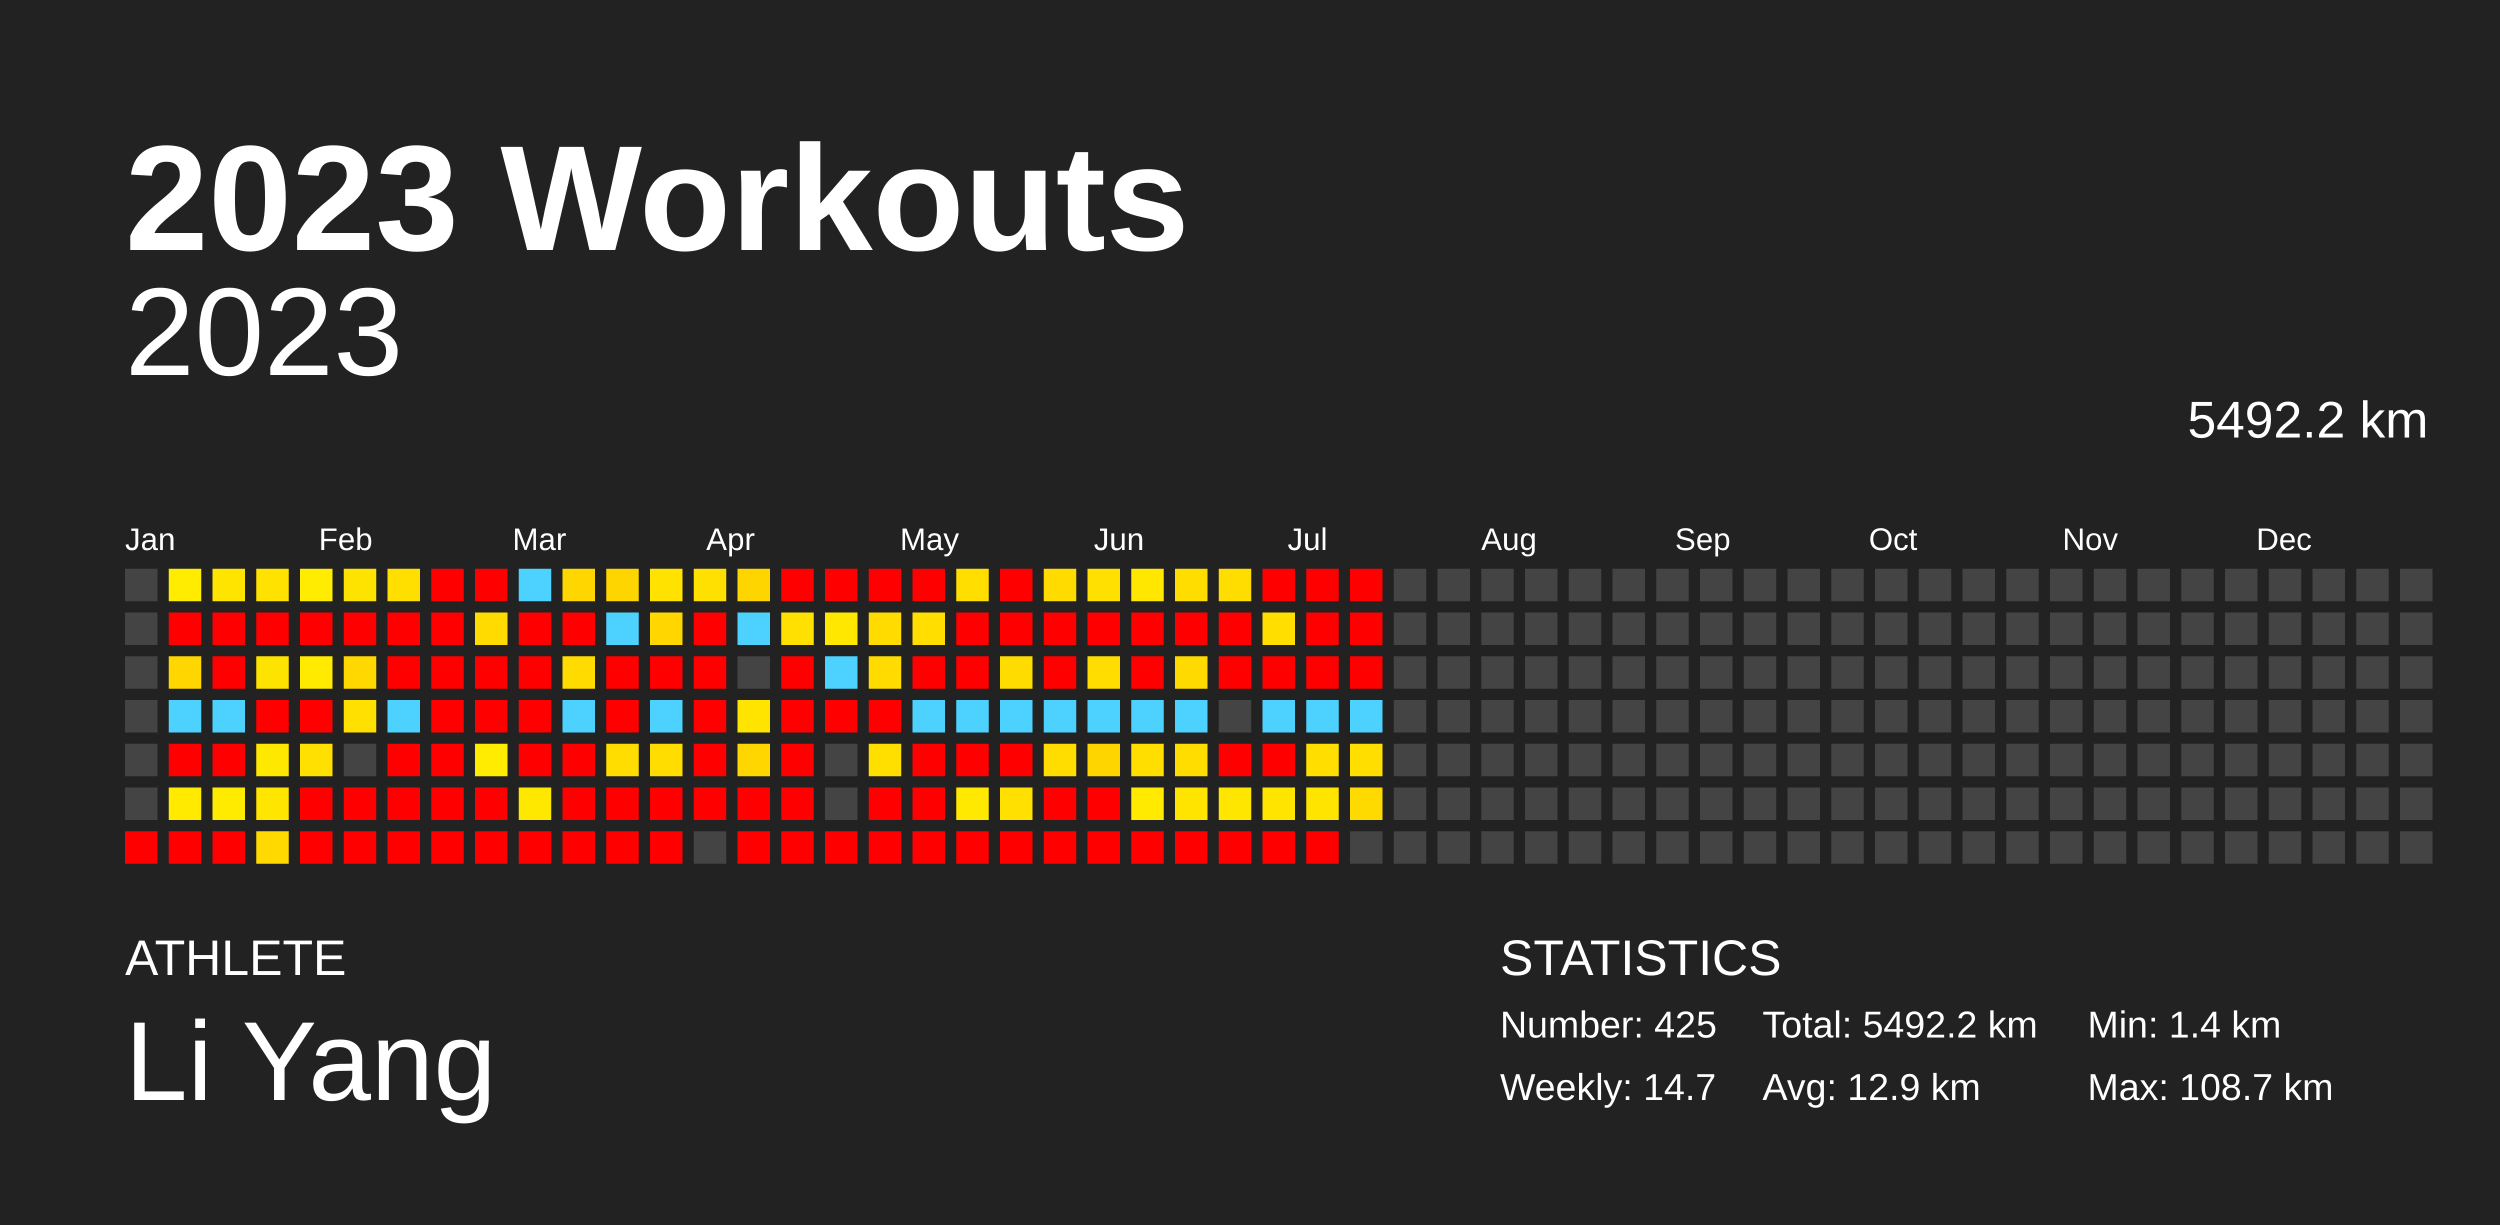
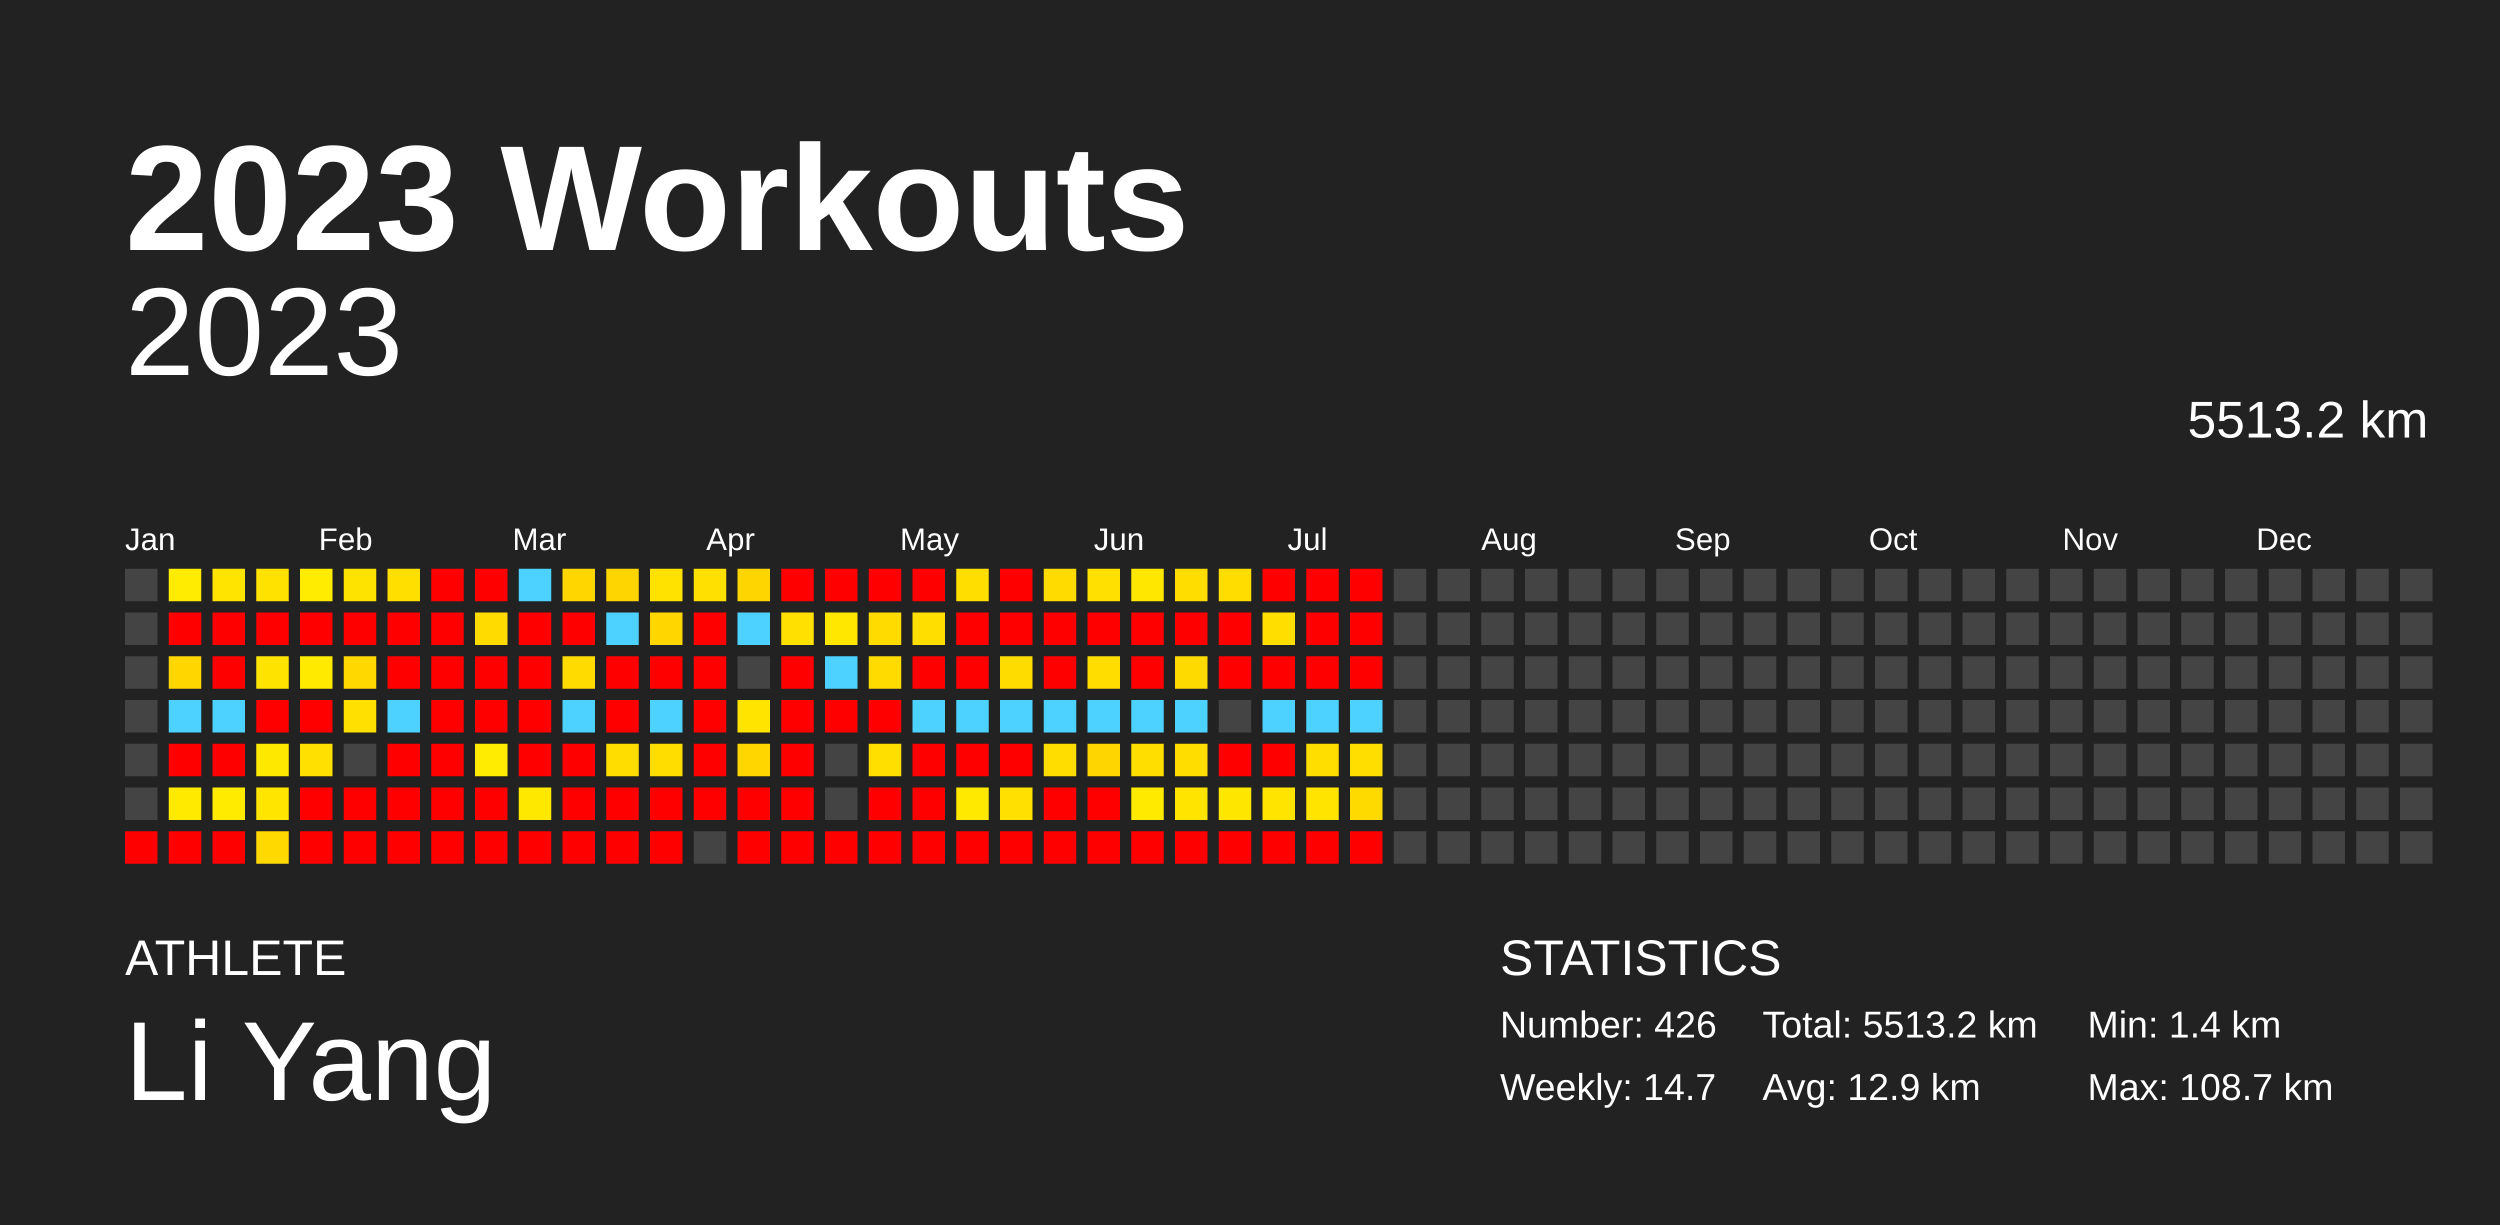
<svg xmlns="http://www.w3.org/2000/svg" baseProfile="full" height="98mm" version="1.1" viewBox="0,0,200,98" width="200mm">
  <defs />
  <rect fill="#222222" height="98" width="200" x="0" y="0" />
  <text fill="#FFFFFF" style="font-size:12px; font-family:Arial; font-weight:bold;" x="10" y="20">2023 Workouts</text>
  <text fill="#FFFFFF" style="font-size:4px; font-family:Arial" x="10" y="78">ATHLETE</text>
  <text fill="#FFFFFF" style="font-size:9px; font-family:Arial" x="10" y="88">Li Yang</text>
  <text fill="#FFFFFF" style="font-size:4px; font-family:Arial" x="120" y="78">STATISTICS</text>
-   <text fill="#FFFFFF" style="font-size:3px; font-family:Arial" x="120" y="83">Number: 425</text>
+   <text fill="#FFFFFF" style="font-size:3px; font-family:Arial" x="120" y="83">Number: 426</text>
  <text fill="#FFFFFF" style="font-size:3px; font-family:Arial" x="120" y="88">Weekly: 14.7</text>
-   <text fill="#FFFFFF" style="font-size:3px; font-family:Arial" x="141" y="83">Total: 5492.2 km</text>
+   <text fill="#FFFFFF" style="font-size:3px; font-family:Arial" x="141" y="83">Total: 5513.2 km</text>
  <text fill="#FFFFFF" style="font-size:3px; font-family:Arial" x="141" y="88">Avg: 12.9 km</text>
  <text fill="#FFFFFF" style="font-size:3px; font-family:Arial" x="167" y="83">Min: 1.4 km</text>
  <text fill="#FFFFFF" style="font-size:3px; font-family:Arial" x="167" y="88">Max: 108.7 km</text>
  <text alignment-baseline="hanging" fill="#FFFFFF" style="font-size:10.0px; font-family:Arial;" x="10" y="30">2023</text>
-   <text alignment-baseline="hanging" fill="#FFFFFF" style="font-size:4.125px; font-family:Arial;" x="175" y="35">5492.2 km</text>
+   <text alignment-baseline="hanging" fill="#FFFFFF" style="font-size:4.125px; font-family:Arial;" x="175" y="35">5513.2 km</text>
  <text fill="#FFFFFF" style="font-size:2.5px; font-family:Arial" x="10.0" y="44">Jan</text>
  <text fill="#FFFFFF" style="font-size:2.5px; font-family:Arial" x="25.5" y="44">Feb</text>
  <text fill="#FFFFFF" style="font-size:2.5px; font-family:Arial" x="41.0" y="44">Mar</text>
  <text fill="#FFFFFF" style="font-size:2.5px; font-family:Arial" x="56.5" y="44">Apr</text>
  <text fill="#FFFFFF" style="font-size:2.5px; font-family:Arial" x="72.0" y="44">May</text>
  <text fill="#FFFFFF" style="font-size:2.5px; font-family:Arial" x="87.5" y="44">Jun</text>
  <text fill="#FFFFFF" style="font-size:2.5px; font-family:Arial" x="103.0" y="44">Jul</text>
  <text fill="#FFFFFF" style="font-size:2.5px; font-family:Arial" x="118.5" y="44">Aug</text>
  <text fill="#FFFFFF" style="font-size:2.5px; font-family:Arial" x="134.0" y="44">Sep</text>
  <text fill="#FFFFFF" style="font-size:2.5px; font-family:Arial" x="149.5" y="44">Oct</text>
  <text fill="#FFFFFF" style="font-size:2.5px; font-family:Arial" x="165.0" y="44">Nov</text>
  <text fill="#FFFFFF" style="font-size:2.5px; font-family:Arial" x="180.5" y="44">Dec</text>
  <rect fill="#444444" height="2.6" width="2.6" x="10.0" y="45.5" />
  <rect fill="#444444" height="2.6" width="2.6" x="10.0" y="49.0" />
  <rect fill="#444444" height="2.6" width="2.6" x="10.0" y="52.5" />
  <rect fill="#444444" height="2.6" width="2.6" x="10.0" y="56.0" />
  <rect fill="#444444" height="2.6" width="2.6" x="10.0" y="59.5" />
  <rect fill="#444444" height="2.6" width="2.6" x="10.0" y="63.0" />
  <rect fill="red" height="2.6" width="2.6" x="10.0" y="66.5" />
  <rect fill="#ffec00" height="2.6" width="2.6" x="13.5" y="45.5" />
  <rect fill="red" height="2.6" width="2.6" x="13.5" y="49.0" />
  <rect fill="#ffd600" height="2.6" width="2.6" x="13.5" y="52.5" />
  <rect fill="#4dd2ff" height="2.6" width="2.6" x="13.5" y="56.0" />
  <rect fill="red" height="2.6" width="2.6" x="13.5" y="59.5" />
  <rect fill="#ffea00" height="2.6" width="2.6" x="13.5" y="63.0" />
  <rect fill="red" height="2.6" width="2.6" x="13.5" y="66.5" />
  <rect fill="#ffe400" height="2.6" width="2.6" x="17.0" y="45.5" />
  <rect fill="red" height="2.6" width="2.6" x="17.0" y="49.0" />
  <rect fill="red" height="2.6" width="2.6" x="17.0" y="52.5" />
  <rect fill="#4dd2ff" height="2.6" width="2.6" x="17.0" y="56.0" />
  <rect fill="red" height="2.6" width="2.6" x="17.0" y="59.5" />
  <rect fill="#ffeb00" height="2.6" width="2.6" x="17.0" y="63.0" />
  <rect fill="red" height="2.6" width="2.6" x="17.0" y="66.5" />
  <rect fill="#ffe200" height="2.6" width="2.6" x="20.5" y="45.5" />
  <rect fill="red" height="2.6" width="2.6" x="20.5" y="49.0" />
  <rect fill="#ffe300" height="2.6" width="2.6" x="20.5" y="52.5" />
  <rect fill="red" height="2.6" width="2.6" x="20.5" y="56.0" />
  <rect fill="#ffe800" height="2.6" width="2.6" x="20.5" y="59.5" />
  <rect fill="#ffe500" height="2.6" width="2.6" x="20.5" y="63.0" />
  <rect fill="#ffd900" height="2.6" width="2.6" x="20.5" y="66.5" />
  <rect fill="#ffec00" height="2.6" width="2.6" x="24.0" y="45.5" />
  <rect fill="red" height="2.6" width="2.6" x="24.0" y="49.0" />
  <rect fill="#ffea00" height="2.6" width="2.6" x="24.0" y="52.5" />
  <rect fill="red" height="2.6" width="2.6" x="24.0" y="56.0" />
  <rect fill="#ffe000" height="2.6" width="2.6" x="24.0" y="59.5" />
  <rect fill="red" height="2.6" width="2.6" x="24.0" y="63.0" />
  <rect fill="red" height="2.6" width="2.6" x="24.0" y="66.5" />
  <rect fill="#ffe300" height="2.6" width="2.6" x="27.5" y="45.5" />
  <rect fill="red" height="2.6" width="2.6" x="27.5" y="49.0" />
  <rect fill="#ffd800" height="2.6" width="2.6" x="27.5" y="52.5" />
  <rect fill="#ffe000" height="2.6" width="2.6" x="27.5" y="56.0" />
  <rect fill="#444444" height="2.6" width="2.6" x="27.5" y="59.5" />
  <rect fill="red" height="2.6" width="2.6" x="27.5" y="63.0" />
  <rect fill="red" height="2.6" width="2.6" x="27.5" y="66.5" />
  <rect fill="#ffdf00" height="2.6" width="2.6" x="31.0" y="45.5" />
  <rect fill="red" height="2.6" width="2.6" x="31.0" y="49.0" />
  <rect fill="red" height="2.6" width="2.6" x="31.0" y="52.5" />
  <rect fill="#4dd2ff" height="2.6" width="2.6" x="31.0" y="56.0" />
  <rect fill="red" height="2.6" width="2.6" x="31.0" y="59.5" />
  <rect fill="red" height="2.6" width="2.6" x="31.0" y="63.0" />
  <rect fill="red" height="2.6" width="2.6" x="31.0" y="66.5" />
  <rect fill="red" height="2.6" width="2.6" x="34.5" y="45.5" />
  <rect fill="red" height="2.6" width="2.6" x="34.5" y="49.0" />
  <rect fill="red" height="2.6" width="2.6" x="34.5" y="52.5" />
  <rect fill="red" height="2.6" width="2.6" x="34.5" y="56.0" />
  <rect fill="red" height="2.6" width="2.6" x="34.5" y="59.5" />
  <rect fill="red" height="2.6" width="2.6" x="34.5" y="63.0" />
  <rect fill="red" height="2.6" width="2.6" x="34.5" y="66.5" />
  <rect fill="red" height="2.6" width="2.6" x="38.0" y="45.5" />
  <rect fill="#ffdb00" height="2.6" width="2.6" x="38.0" y="49.0" />
  <rect fill="red" height="2.6" width="2.6" x="38.0" y="52.5" />
  <rect fill="red" height="2.6" width="2.6" x="38.0" y="56.0" />
  <rect fill="#ffec00" height="2.6" width="2.6" x="38.0" y="59.5" />
  <rect fill="red" height="2.6" width="2.6" x="38.0" y="63.0" />
  <rect fill="red" height="2.6" width="2.6" x="38.0" y="66.5" />
  <rect fill="#4dd2ff" height="2.6" width="2.6" x="41.5" y="45.5" />
  <rect fill="red" height="2.6" width="2.6" x="41.5" y="49.0" />
  <rect fill="red" height="2.6" width="2.6" x="41.5" y="52.5" />
  <rect fill="red" height="2.6" width="2.6" x="41.5" y="56.0" />
  <rect fill="red" height="2.6" width="2.6" x="41.5" y="59.5" />
  <rect fill="#ffe800" height="2.6" width="2.6" x="41.5" y="63.0" />
  <rect fill="red" height="2.6" width="2.6" x="41.5" y="66.5" />
  <rect fill="#ffd600" height="2.6" width="2.6" x="45.0" y="45.5" />
  <rect fill="red" height="2.6" width="2.6" x="45.0" y="49.0" />
  <rect fill="#ffdb00" height="2.6" width="2.6" x="45.0" y="52.5" />
  <rect fill="#4dd2ff" height="2.6" width="2.6" x="45.0" y="56.0" />
  <rect fill="red" height="2.6" width="2.6" x="45.0" y="59.5" />
  <rect fill="red" height="2.6" width="2.6" x="45.0" y="63.0" />
  <rect fill="red" height="2.6" width="2.6" x="45.0" y="66.5" />
  <rect fill="#ffd500" height="2.6" width="2.6" x="48.5" y="45.5" />
  <rect fill="#4dd2ff" height="2.6" width="2.6" x="48.5" y="49.0" />
  <rect fill="red" height="2.6" width="2.6" x="48.5" y="52.5" />
  <rect fill="red" height="2.6" width="2.6" x="48.5" y="56.0" />
  <rect fill="#ffdd00" height="2.6" width="2.6" x="48.5" y="59.5" />
  <rect fill="red" height="2.6" width="2.6" x="48.5" y="63.0" />
  <rect fill="red" height="2.6" width="2.6" x="48.5" y="66.5" />
  <rect fill="#ffe200" height="2.6" width="2.6" x="52.0" y="45.5" />
  <rect fill="#ffd600" height="2.6" width="2.6" x="52.0" y="49.0" />
  <rect fill="red" height="2.6" width="2.6" x="52.0" y="52.5" />
  <rect fill="#4dd2ff" height="2.6" width="2.6" x="52.0" y="56.0" />
  <rect fill="#ffdd00" height="2.6" width="2.6" x="52.0" y="59.5" />
  <rect fill="red" height="2.6" width="2.6" x="52.0" y="63.0" />
  <rect fill="red" height="2.6" width="2.6" x="52.0" y="66.5" />
  <rect fill="#ffe000" height="2.6" width="2.6" x="55.5" y="45.5" />
  <rect fill="red" height="2.6" width="2.6" x="55.5" y="49.0" />
  <rect fill="red" height="2.6" width="2.6" x="55.5" y="52.5" />
  <rect fill="red" height="2.6" width="2.6" x="55.5" y="56.0" />
  <rect fill="red" height="2.6" width="2.6" x="55.5" y="59.5" />
  <rect fill="red" height="2.6" width="2.6" x="55.5" y="63.0" />
  <rect fill="#444444" height="2.6" width="2.6" x="55.5" y="66.5" />
  <rect fill="#ffd500" height="2.6" width="2.6" x="59.0" y="45.5" />
  <rect fill="#4dd2ff" height="2.6" width="2.6" x="59.0" y="49.0" />
  <rect fill="#444444" height="2.6" width="2.6" x="59.0" y="52.5" />
  <rect fill="#ffe400" height="2.6" width="2.6" x="59.0" y="56.0" />
  <rect fill="#ffd600" height="2.6" width="2.6" x="59.0" y="59.5" />
  <rect fill="red" height="2.6" width="2.6" x="59.0" y="63.0" />
  <rect fill="red" height="2.6" width="2.6" x="59.0" y="66.5" />
  <rect fill="red" height="2.6" width="2.6" x="62.5" y="45.5" />
  <rect fill="#ffe000" height="2.6" width="2.6" x="62.5" y="49.0" />
  <rect fill="red" height="2.6" width="2.6" x="62.5" y="52.5" />
  <rect fill="red" height="2.6" width="2.6" x="62.5" y="56.0" />
  <rect fill="red" height="2.6" width="2.6" x="62.5" y="59.5" />
  <rect fill="red" height="2.6" width="2.6" x="62.5" y="63.0" />
  <rect fill="red" height="2.6" width="2.6" x="62.5" y="66.5" />
  <rect fill="red" height="2.6" width="2.6" x="66.0" y="45.5" />
  <rect fill="#ffe700" height="2.6" width="2.6" x="66.0" y="49.0" />
  <rect fill="#4dd2ff" height="2.6" width="2.6" x="66.0" y="52.5" />
  <rect fill="red" height="2.6" width="2.6" x="66.0" y="56.0" />
  <rect fill="#444444" height="2.6" width="2.6" x="66.0" y="59.5" />
  <rect fill="#444444" height="2.6" width="2.6" x="66.0" y="63.0" />
  <rect fill="red" height="2.6" width="2.6" x="66.0" y="66.5" />
  <rect fill="red" height="2.6" width="2.6" x="69.5" y="45.5" />
  <rect fill="#ffdb00" height="2.6" width="2.6" x="69.5" y="49.0" />
  <rect fill="#ffdb00" height="2.6" width="2.6" x="69.5" y="52.5" />
  <rect fill="red" height="2.6" width="2.6" x="69.5" y="56.0" />
  <rect fill="#ffdf00" height="2.6" width="2.6" x="69.5" y="59.5" />
  <rect fill="red" height="2.6" width="2.6" x="69.5" y="63.0" />
  <rect fill="red" height="2.6" width="2.6" x="69.5" y="66.5" />
  <rect fill="red" height="2.6" width="2.6" x="73.0" y="45.5" />
  <rect fill="#ffde00" height="2.6" width="2.6" x="73.0" y="49.0" />
  <rect fill="red" height="2.6" width="2.6" x="73.0" y="52.5" />
  <rect fill="#4dd2ff" height="2.6" width="2.6" x="73.0" y="56.0" />
  <rect fill="red" height="2.6" width="2.6" x="73.0" y="59.5" />
  <rect fill="red" height="2.6" width="2.6" x="73.0" y="63.0" />
  <rect fill="red" height="2.6" width="2.6" x="73.0" y="66.5" />
  <rect fill="#ffde00" height="2.6" width="2.6" x="76.5" y="45.5" />
  <rect fill="red" height="2.6" width="2.6" x="76.5" y="49.0" />
  <rect fill="red" height="2.6" width="2.6" x="76.5" y="52.5" />
  <rect fill="#4dd2ff" height="2.6" width="2.6" x="76.5" y="56.0" />
  <rect fill="red" height="2.6" width="2.6" x="76.5" y="59.5" />
  <rect fill="#ffe900" height="2.6" width="2.6" x="76.5" y="63.0" />
  <rect fill="red" height="2.6" width="2.6" x="76.5" y="66.5" />
  <rect fill="red" height="2.6" width="2.6" x="80.0" y="45.5" />
  <rect fill="red" height="2.6" width="2.6" x="80.0" y="49.0" />
  <rect fill="#ffdc00" height="2.6" width="2.6" x="80.0" y="52.5" />
  <rect fill="#4dd2ff" height="2.6" width="2.6" x="80.0" y="56.0" />
  <rect fill="red" height="2.6" width="2.6" x="80.0" y="59.5" />
  <rect fill="#ffe000" height="2.6" width="2.6" x="80.0" y="63.0" />
  <rect fill="red" height="2.6" width="2.6" x="80.0" y="66.5" />
  <rect fill="#ffdb00" height="2.6" width="2.6" x="83.5" y="45.5" />
  <rect fill="red" height="2.6" width="2.6" x="83.5" y="49.0" />
  <rect fill="red" height="2.6" width="2.6" x="83.5" y="52.5" />
  <rect fill="#4dd2ff" height="2.6" width="2.6" x="83.5" y="56.0" />
  <rect fill="#ffdd00" height="2.6" width="2.6" x="83.5" y="59.5" />
  <rect fill="red" height="2.6" width="2.6" x="83.5" y="63.0" />
  <rect fill="red" height="2.6" width="2.6" x="83.5" y="66.5" />
  <rect fill="#ffe000" height="2.6" width="2.6" x="87.0" y="45.5" />
  <rect fill="red" height="2.6" width="2.6" x="87.0" y="49.0" />
  <rect fill="#ffdd00" height="2.6" width="2.6" x="87.0" y="52.5" />
  <rect fill="#4dd2ff" height="2.6" width="2.6" x="87.0" y="56.0" />
  <rect fill="#ffd500" height="2.6" width="2.6" x="87.0" y="59.5" />
  <rect fill="red" height="2.6" width="2.6" x="87.0" y="63.0" />
  <rect fill="red" height="2.6" width="2.6" x="87.0" y="66.5" />
  <rect fill="#ffe700" height="2.6" width="2.6" x="90.5" y="45.5" />
  <rect fill="red" height="2.6" width="2.6" x="90.5" y="49.0" />
  <rect fill="red" height="2.6" width="2.6" x="90.5" y="52.5" />
  <rect fill="#4dd2ff" height="2.6" width="2.6" x="90.5" y="56.0" />
  <rect fill="#ffde00" height="2.6" width="2.6" x="90.5" y="59.5" />
  <rect fill="#ffea00" height="2.6" width="2.6" x="90.5" y="63.0" />
  <rect fill="red" height="2.6" width="2.6" x="90.5" y="66.5" />
  <rect fill="#ffdd00" height="2.6" width="2.6" x="94.0" y="45.5" />
  <rect fill="red" height="2.6" width="2.6" x="94.0" y="49.0" />
  <rect fill="#ffda00" height="2.6" width="2.6" x="94.0" y="52.5" />
  <rect fill="#4dd2ff" height="2.6" width="2.6" x="94.0" y="56.0" />
  <rect fill="#ffdd00" height="2.6" width="2.6" x="94.0" y="59.5" />
  <rect fill="#ffe400" height="2.6" width="2.6" x="94.0" y="63.0" />
  <rect fill="red" height="2.6" width="2.6" x="94.0" y="66.5" />
  <rect fill="#ffdd00" height="2.6" width="2.6" x="97.5" y="45.5" />
  <rect fill="red" height="2.6" width="2.6" x="97.5" y="49.0" />
  <rect fill="red" height="2.6" width="2.6" x="97.5" y="52.5" />
  <rect fill="#444444" height="2.6" width="2.6" x="97.5" y="56.0" />
  <rect fill="red" height="2.6" width="2.6" x="97.5" y="59.5" />
  <rect fill="#ffe600" height="2.6" width="2.6" x="97.5" y="63.0" />
  <rect fill="red" height="2.6" width="2.6" x="97.5" y="66.5" />
  <rect fill="red" height="2.6" width="2.6" x="101.0" y="45.5" />
  <rect fill="#ffde00" height="2.6" width="2.6" x="101.0" y="49.0" />
  <rect fill="red" height="2.6" width="2.6" x="101.0" y="52.5" />
  <rect fill="#4dd2ff" height="2.6" width="2.6" x="101.0" y="56.0" />
  <rect fill="red" height="2.6" width="2.6" x="101.0" y="59.5" />
  <rect fill="#ffe400" height="2.6" width="2.6" x="101.0" y="63.0" />
  <rect fill="red" height="2.6" width="2.6" x="101.0" y="66.5" />
  <rect fill="red" height="2.6" width="2.6" x="104.5" y="45.5" />
  <rect fill="red" height="2.6" width="2.6" x="104.5" y="49.0" />
  <rect fill="red" height="2.6" width="2.6" x="104.5" y="52.5" />
  <rect fill="#4dd2ff" height="2.6" width="2.6" x="104.5" y="56.0" />
  <rect fill="#ffde00" height="2.6" width="2.6" x="104.5" y="59.5" />
  <rect fill="#ffe400" height="2.6" width="2.6" x="104.5" y="63.0" />
  <rect fill="red" height="2.6" width="2.6" x="104.5" y="66.5" />
  <rect fill="red" height="2.6" width="2.6" x="108.0" y="45.5" />
  <rect fill="red" height="2.6" width="2.6" x="108.0" y="49.0" />
  <rect fill="red" height="2.6" width="2.6" x="108.0" y="52.5" />
  <rect fill="#4dd2ff" height="2.6" width="2.6" x="108.0" y="56.0" />
  <rect fill="#ffde00" height="2.6" width="2.6" x="108.0" y="59.5" />
  <rect fill="#ffda00" height="2.6" width="2.6" x="108.0" y="63.0" />
-   <rect fill="#444444" height="2.6" width="2.6" x="108.0" y="66.5" />
+   <rect fill="red" height="2.6" width="2.6" x="108.0" y="66.5" />
  <rect fill="#444444" height="2.6" width="2.6" x="111.5" y="45.5" />
  <rect fill="#444444" height="2.6" width="2.6" x="111.5" y="49.0" />
  <rect fill="#444444" height="2.6" width="2.6" x="111.5" y="52.5" />
  <rect fill="#444444" height="2.6" width="2.6" x="111.5" y="56.0" />
  <rect fill="#444444" height="2.6" width="2.6" x="111.5" y="59.5" />
  <rect fill="#444444" height="2.6" width="2.6" x="111.5" y="63.0" />
  <rect fill="#444444" height="2.6" width="2.6" x="111.5" y="66.5" />
  <rect fill="#444444" height="2.6" width="2.6" x="115.0" y="45.5" />
  <rect fill="#444444" height="2.6" width="2.6" x="115.0" y="49.0" />
  <rect fill="#444444" height="2.6" width="2.6" x="115.0" y="52.5" />
  <rect fill="#444444" height="2.6" width="2.6" x="115.0" y="56.0" />
  <rect fill="#444444" height="2.6" width="2.6" x="115.0" y="59.5" />
  <rect fill="#444444" height="2.6" width="2.6" x="115.0" y="63.0" />
  <rect fill="#444444" height="2.6" width="2.6" x="115.0" y="66.5" />
  <rect fill="#444444" height="2.6" width="2.6" x="118.5" y="45.5" />
  <rect fill="#444444" height="2.6" width="2.6" x="118.5" y="49.0" />
  <rect fill="#444444" height="2.6" width="2.6" x="118.5" y="52.5" />
  <rect fill="#444444" height="2.6" width="2.6" x="118.5" y="56.0" />
  <rect fill="#444444" height="2.6" width="2.6" x="118.5" y="59.5" />
  <rect fill="#444444" height="2.6" width="2.6" x="118.5" y="63.0" />
  <rect fill="#444444" height="2.6" width="2.6" x="118.5" y="66.5" />
  <rect fill="#444444" height="2.6" width="2.6" x="122.0" y="45.5" />
  <rect fill="#444444" height="2.6" width="2.6" x="122.0" y="49.0" />
  <rect fill="#444444" height="2.6" width="2.6" x="122.0" y="52.5" />
  <rect fill="#444444" height="2.6" width="2.6" x="122.0" y="56.0" />
  <rect fill="#444444" height="2.6" width="2.6" x="122.0" y="59.5" />
  <rect fill="#444444" height="2.6" width="2.6" x="122.0" y="63.0" />
  <rect fill="#444444" height="2.6" width="2.6" x="122.0" y="66.5" />
  <rect fill="#444444" height="2.6" width="2.6" x="125.5" y="45.5" />
  <rect fill="#444444" height="2.6" width="2.6" x="125.5" y="49.0" />
  <rect fill="#444444" height="2.6" width="2.6" x="125.5" y="52.5" />
  <rect fill="#444444" height="2.6" width="2.6" x="125.5" y="56.0" />
  <rect fill="#444444" height="2.6" width="2.6" x="125.5" y="59.5" />
  <rect fill="#444444" height="2.6" width="2.6" x="125.5" y="63.0" />
  <rect fill="#444444" height="2.6" width="2.6" x="125.5" y="66.5" />
  <rect fill="#444444" height="2.6" width="2.6" x="129.0" y="45.5" />
  <rect fill="#444444" height="2.6" width="2.6" x="129.0" y="49.0" />
  <rect fill="#444444" height="2.6" width="2.6" x="129.0" y="52.5" />
  <rect fill="#444444" height="2.6" width="2.6" x="129.0" y="56.0" />
  <rect fill="#444444" height="2.6" width="2.6" x="129.0" y="59.5" />
  <rect fill="#444444" height="2.6" width="2.6" x="129.0" y="63.0" />
  <rect fill="#444444" height="2.6" width="2.6" x="129.0" y="66.5" />
  <rect fill="#444444" height="2.6" width="2.6" x="132.5" y="45.5" />
  <rect fill="#444444" height="2.6" width="2.6" x="132.5" y="49.0" />
  <rect fill="#444444" height="2.6" width="2.6" x="132.5" y="52.5" />
  <rect fill="#444444" height="2.6" width="2.6" x="132.5" y="56.0" />
  <rect fill="#444444" height="2.6" width="2.6" x="132.5" y="59.5" />
  <rect fill="#444444" height="2.6" width="2.6" x="132.5" y="63.0" />
  <rect fill="#444444" height="2.6" width="2.6" x="132.5" y="66.5" />
  <rect fill="#444444" height="2.6" width="2.6" x="136.0" y="45.5" />
  <rect fill="#444444" height="2.6" width="2.6" x="136.0" y="49.0" />
  <rect fill="#444444" height="2.6" width="2.6" x="136.0" y="52.5" />
  <rect fill="#444444" height="2.6" width="2.6" x="136.0" y="56.0" />
  <rect fill="#444444" height="2.6" width="2.6" x="136.0" y="59.5" />
  <rect fill="#444444" height="2.6" width="2.6" x="136.0" y="63.0" />
  <rect fill="#444444" height="2.6" width="2.6" x="136.0" y="66.5" />
  <rect fill="#444444" height="2.6" width="2.6" x="139.5" y="45.5" />
  <rect fill="#444444" height="2.6" width="2.6" x="139.5" y="49.0" />
  <rect fill="#444444" height="2.6" width="2.6" x="139.5" y="52.5" />
  <rect fill="#444444" height="2.6" width="2.6" x="139.5" y="56.0" />
  <rect fill="#444444" height="2.6" width="2.6" x="139.5" y="59.5" />
  <rect fill="#444444" height="2.6" width="2.6" x="139.5" y="63.0" />
  <rect fill="#444444" height="2.6" width="2.6" x="139.5" y="66.5" />
  <rect fill="#444444" height="2.6" width="2.6" x="143.0" y="45.5" />
  <rect fill="#444444" height="2.6" width="2.6" x="143.0" y="49.0" />
  <rect fill="#444444" height="2.6" width="2.6" x="143.0" y="52.5" />
  <rect fill="#444444" height="2.6" width="2.6" x="143.0" y="56.0" />
  <rect fill="#444444" height="2.6" width="2.6" x="143.0" y="59.5" />
  <rect fill="#444444" height="2.6" width="2.6" x="143.0" y="63.0" />
  <rect fill="#444444" height="2.6" width="2.6" x="143.0" y="66.5" />
  <rect fill="#444444" height="2.6" width="2.6" x="146.5" y="45.5" />
  <rect fill="#444444" height="2.6" width="2.6" x="146.5" y="49.0" />
  <rect fill="#444444" height="2.6" width="2.6" x="146.5" y="52.5" />
  <rect fill="#444444" height="2.6" width="2.6" x="146.5" y="56.0" />
  <rect fill="#444444" height="2.6" width="2.6" x="146.5" y="59.5" />
  <rect fill="#444444" height="2.6" width="2.6" x="146.5" y="63.0" />
  <rect fill="#444444" height="2.6" width="2.6" x="146.5" y="66.5" />
  <rect fill="#444444" height="2.6" width="2.6" x="150.0" y="45.5" />
  <rect fill="#444444" height="2.6" width="2.6" x="150.0" y="49.0" />
  <rect fill="#444444" height="2.6" width="2.6" x="150.0" y="52.5" />
  <rect fill="#444444" height="2.6" width="2.6" x="150.0" y="56.0" />
  <rect fill="#444444" height="2.6" width="2.6" x="150.0" y="59.5" />
  <rect fill="#444444" height="2.6" width="2.6" x="150.0" y="63.0" />
  <rect fill="#444444" height="2.6" width="2.6" x="150.0" y="66.5" />
  <rect fill="#444444" height="2.6" width="2.6" x="153.5" y="45.5" />
  <rect fill="#444444" height="2.6" width="2.6" x="153.5" y="49.0" />
  <rect fill="#444444" height="2.6" width="2.6" x="153.5" y="52.5" />
  <rect fill="#444444" height="2.6" width="2.6" x="153.5" y="56.0" />
  <rect fill="#444444" height="2.6" width="2.6" x="153.5" y="59.5" />
  <rect fill="#444444" height="2.6" width="2.6" x="153.5" y="63.0" />
  <rect fill="#444444" height="2.6" width="2.6" x="153.5" y="66.5" />
  <rect fill="#444444" height="2.6" width="2.6" x="157.0" y="45.5" />
  <rect fill="#444444" height="2.6" width="2.6" x="157.0" y="49.0" />
  <rect fill="#444444" height="2.6" width="2.6" x="157.0" y="52.5" />
  <rect fill="#444444" height="2.6" width="2.6" x="157.0" y="56.0" />
  <rect fill="#444444" height="2.6" width="2.6" x="157.0" y="59.5" />
  <rect fill="#444444" height="2.6" width="2.6" x="157.0" y="63.0" />
  <rect fill="#444444" height="2.6" width="2.6" x="157.0" y="66.5" />
  <rect fill="#444444" height="2.6" width="2.6" x="160.5" y="45.5" />
  <rect fill="#444444" height="2.6" width="2.6" x="160.5" y="49.0" />
  <rect fill="#444444" height="2.6" width="2.6" x="160.5" y="52.5" />
  <rect fill="#444444" height="2.6" width="2.6" x="160.5" y="56.0" />
  <rect fill="#444444" height="2.6" width="2.6" x="160.5" y="59.5" />
  <rect fill="#444444" height="2.6" width="2.6" x="160.5" y="63.0" />
  <rect fill="#444444" height="2.6" width="2.6" x="160.5" y="66.5" />
  <rect fill="#444444" height="2.6" width="2.6" x="164.0" y="45.5" />
  <rect fill="#444444" height="2.6" width="2.6" x="164.0" y="49.0" />
  <rect fill="#444444" height="2.6" width="2.6" x="164.0" y="52.5" />
  <rect fill="#444444" height="2.6" width="2.6" x="164.0" y="56.0" />
  <rect fill="#444444" height="2.6" width="2.6" x="164.0" y="59.5" />
  <rect fill="#444444" height="2.6" width="2.6" x="164.0" y="63.0" />
  <rect fill="#444444" height="2.6" width="2.6" x="164.0" y="66.5" />
  <rect fill="#444444" height="2.6" width="2.6" x="167.5" y="45.5" />
  <rect fill="#444444" height="2.6" width="2.6" x="167.5" y="49.0" />
  <rect fill="#444444" height="2.6" width="2.6" x="167.5" y="52.5" />
  <rect fill="#444444" height="2.6" width="2.6" x="167.5" y="56.0" />
  <rect fill="#444444" height="2.6" width="2.6" x="167.5" y="59.5" />
  <rect fill="#444444" height="2.6" width="2.6" x="167.5" y="63.0" />
  <rect fill="#444444" height="2.6" width="2.6" x="167.5" y="66.5" />
  <rect fill="#444444" height="2.6" width="2.6" x="171.0" y="45.5" />
  <rect fill="#444444" height="2.6" width="2.6" x="171.0" y="49.0" />
  <rect fill="#444444" height="2.6" width="2.6" x="171.0" y="52.5" />
  <rect fill="#444444" height="2.6" width="2.6" x="171.0" y="56.0" />
  <rect fill="#444444" height="2.6" width="2.6" x="171.0" y="59.5" />
  <rect fill="#444444" height="2.6" width="2.6" x="171.0" y="63.0" />
  <rect fill="#444444" height="2.6" width="2.6" x="171.0" y="66.5" />
  <rect fill="#444444" height="2.6" width="2.6" x="174.5" y="45.5" />
  <rect fill="#444444" height="2.6" width="2.6" x="174.5" y="49.0" />
  <rect fill="#444444" height="2.6" width="2.6" x="174.5" y="52.5" />
  <rect fill="#444444" height="2.6" width="2.6" x="174.5" y="56.0" />
  <rect fill="#444444" height="2.6" width="2.6" x="174.5" y="59.5" />
  <rect fill="#444444" height="2.6" width="2.6" x="174.5" y="63.0" />
  <rect fill="#444444" height="2.6" width="2.6" x="174.5" y="66.5" />
  <rect fill="#444444" height="2.6" width="2.6" x="178.0" y="45.5" />
  <rect fill="#444444" height="2.6" width="2.6" x="178.0" y="49.0" />
  <rect fill="#444444" height="2.6" width="2.6" x="178.0" y="52.5" />
  <rect fill="#444444" height="2.6" width="2.6" x="178.0" y="56.0" />
  <rect fill="#444444" height="2.6" width="2.6" x="178.0" y="59.5" />
  <rect fill="#444444" height="2.6" width="2.6" x="178.0" y="63.0" />
  <rect fill="#444444" height="2.6" width="2.6" x="178.0" y="66.5" />
  <rect fill="#444444" height="2.6" width="2.6" x="181.5" y="45.5" />
  <rect fill="#444444" height="2.6" width="2.6" x="181.5" y="49.0" />
  <rect fill="#444444" height="2.6" width="2.6" x="181.5" y="52.5" />
  <rect fill="#444444" height="2.6" width="2.6" x="181.5" y="56.0" />
  <rect fill="#444444" height="2.6" width="2.6" x="181.5" y="59.5" />
  <rect fill="#444444" height="2.6" width="2.6" x="181.5" y="63.0" />
  <rect fill="#444444" height="2.6" width="2.6" x="181.5" y="66.5" />
  <rect fill="#444444" height="2.6" width="2.6" x="185.0" y="45.5" />
  <rect fill="#444444" height="2.6" width="2.6" x="185.0" y="49.0" />
  <rect fill="#444444" height="2.6" width="2.6" x="185.0" y="52.5" />
  <rect fill="#444444" height="2.6" width="2.6" x="185.0" y="56.0" />
  <rect fill="#444444" height="2.6" width="2.6" x="185.0" y="59.5" />
  <rect fill="#444444" height="2.6" width="2.6" x="185.0" y="63.0" />
  <rect fill="#444444" height="2.6" width="2.6" x="185.0" y="66.5" />
  <rect fill="#444444" height="2.6" width="2.6" x="188.5" y="45.5" />
  <rect fill="#444444" height="2.6" width="2.6" x="188.5" y="49.0" />
  <rect fill="#444444" height="2.6" width="2.6" x="188.5" y="52.5" />
  <rect fill="#444444" height="2.6" width="2.6" x="188.5" y="56.0" />
  <rect fill="#444444" height="2.6" width="2.6" x="188.5" y="59.5" />
  <rect fill="#444444" height="2.6" width="2.6" x="188.5" y="63.0" />
  <rect fill="#444444" height="2.6" width="2.6" x="188.5" y="66.5" />
  <rect fill="#444444" height="2.6" width="2.6" x="192.0" y="45.5" />
  <rect fill="#444444" height="2.6" width="2.6" x="192.0" y="49.0" />
  <rect fill="#444444" height="2.6" width="2.6" x="192.0" y="52.5" />
  <rect fill="#444444" height="2.6" width="2.6" x="192.0" y="56.0" />
  <rect fill="#444444" height="2.6" width="2.6" x="192.0" y="59.5" />
  <rect fill="#444444" height="2.6" width="2.6" x="192.0" y="63.0" />
  <rect fill="#444444" height="2.6" width="2.6" x="192.0" y="66.5" />
</svg>
